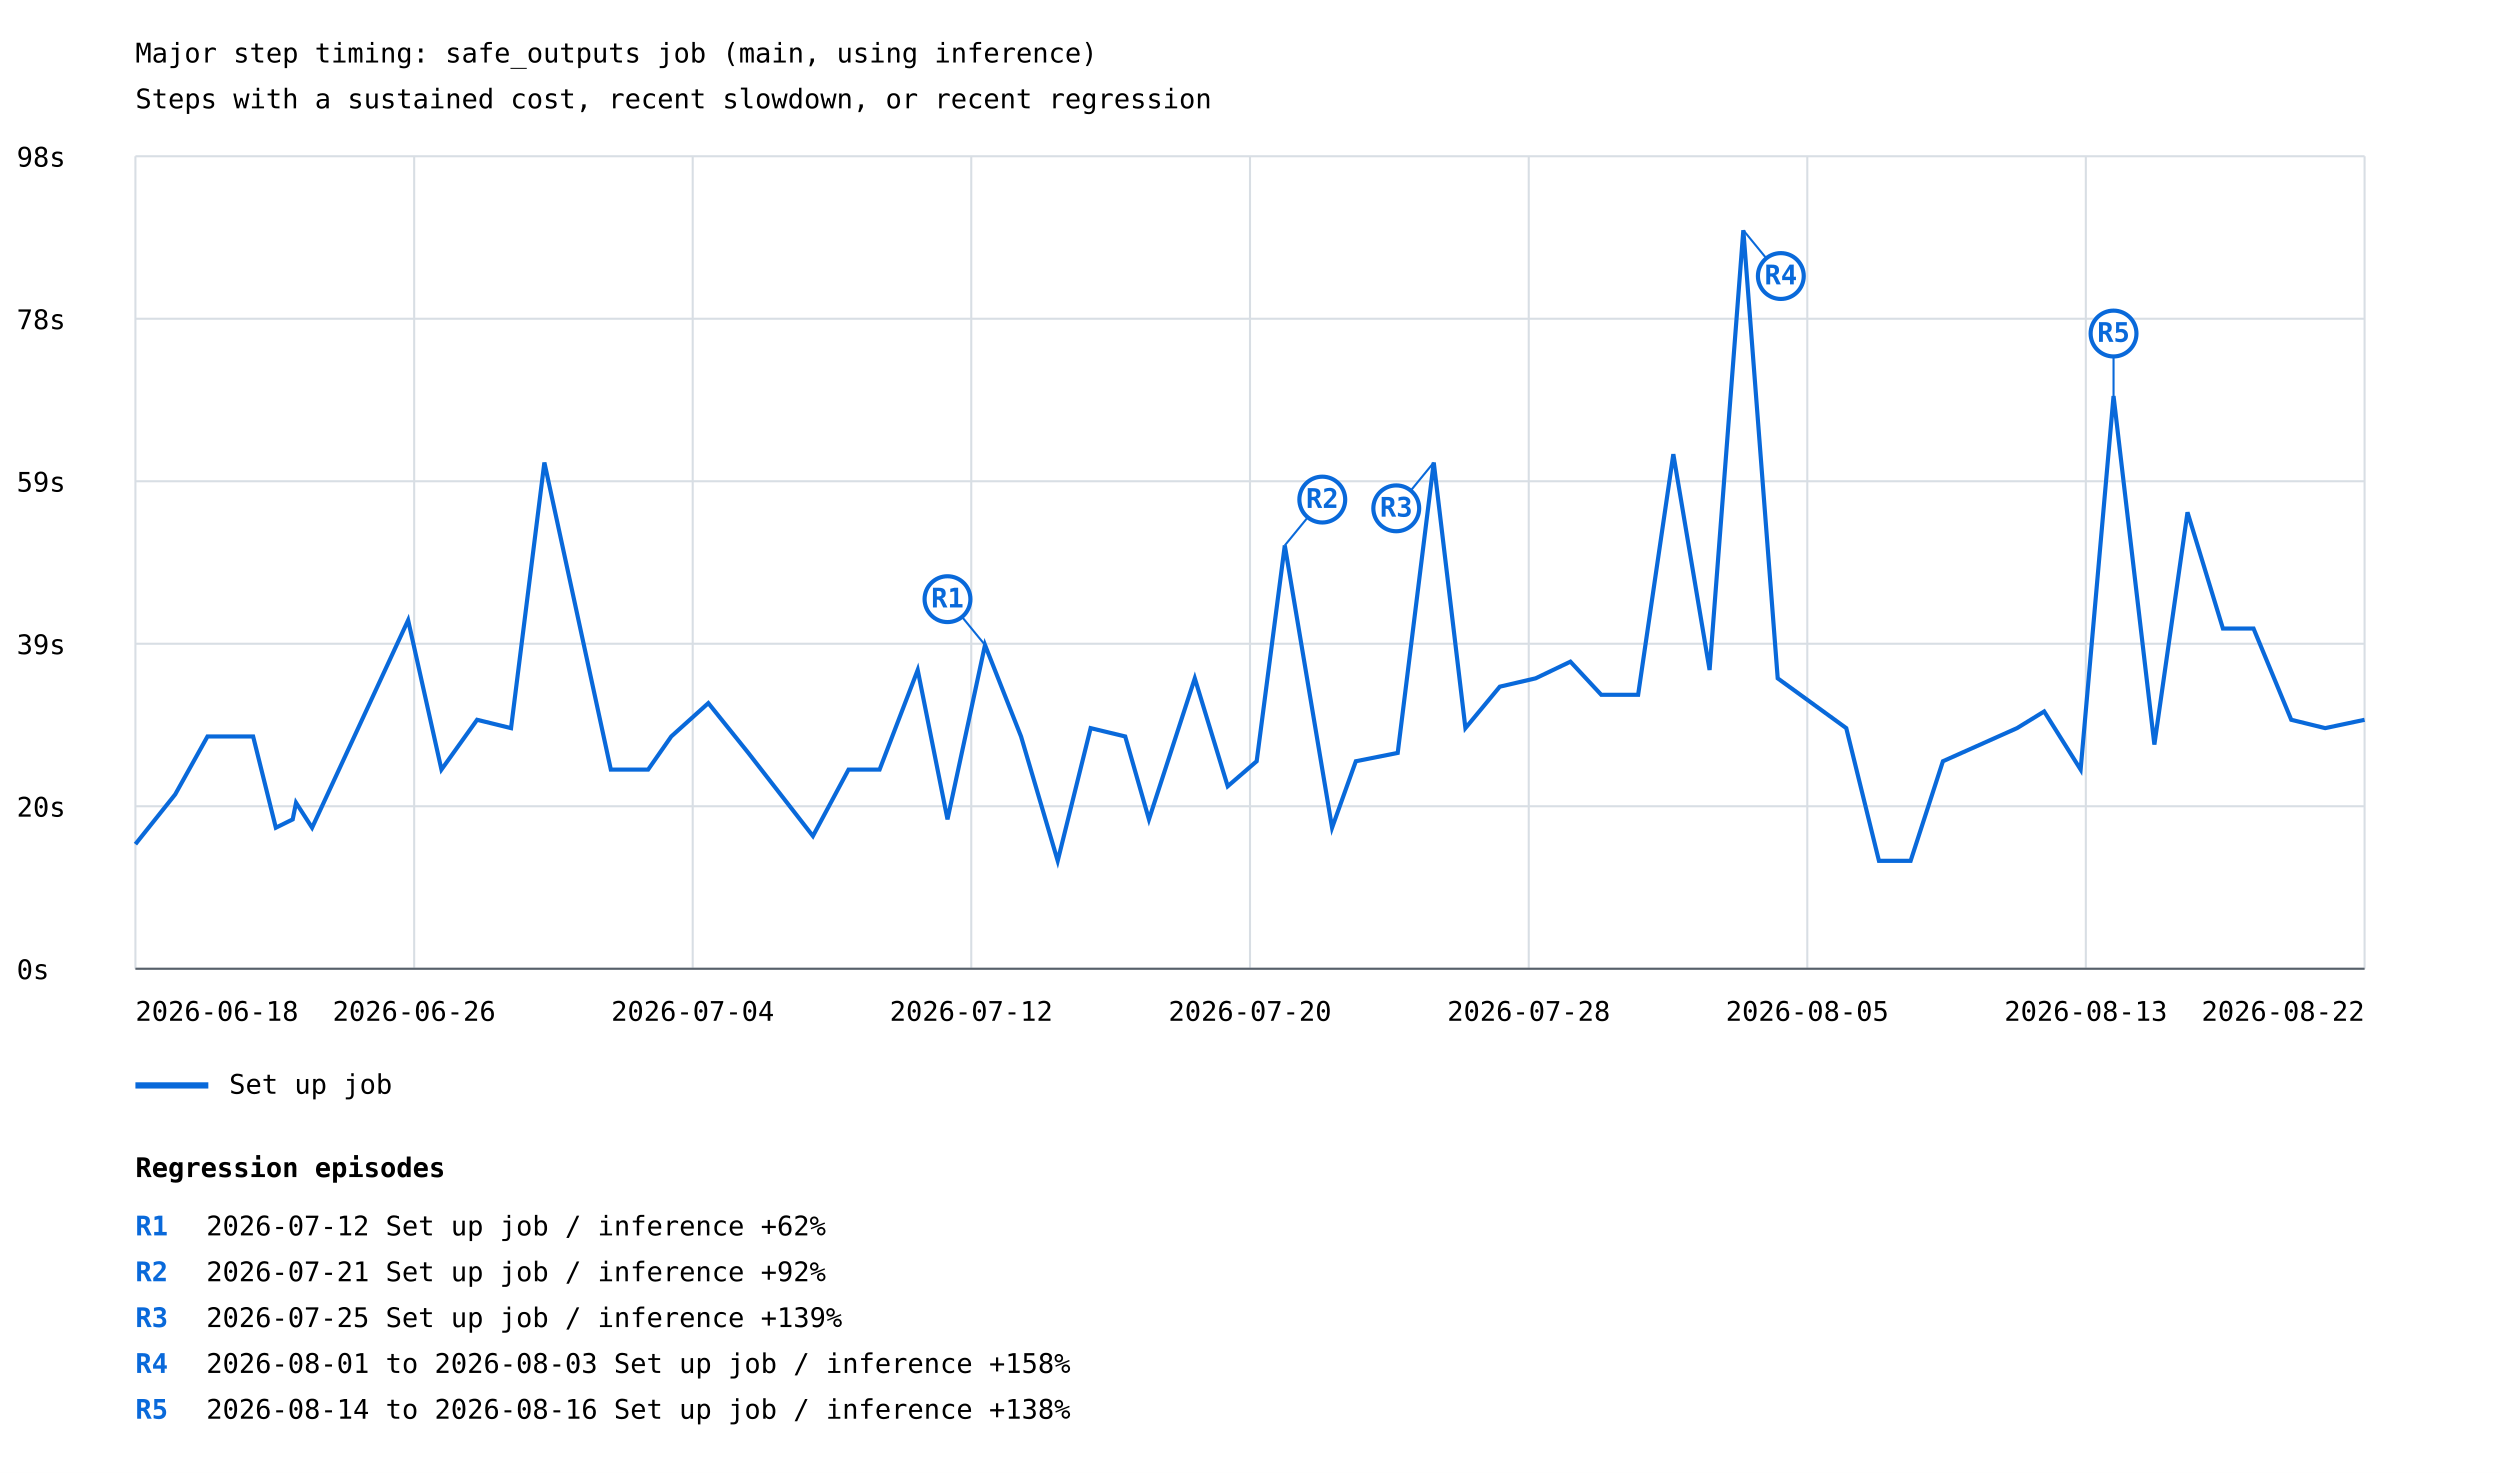
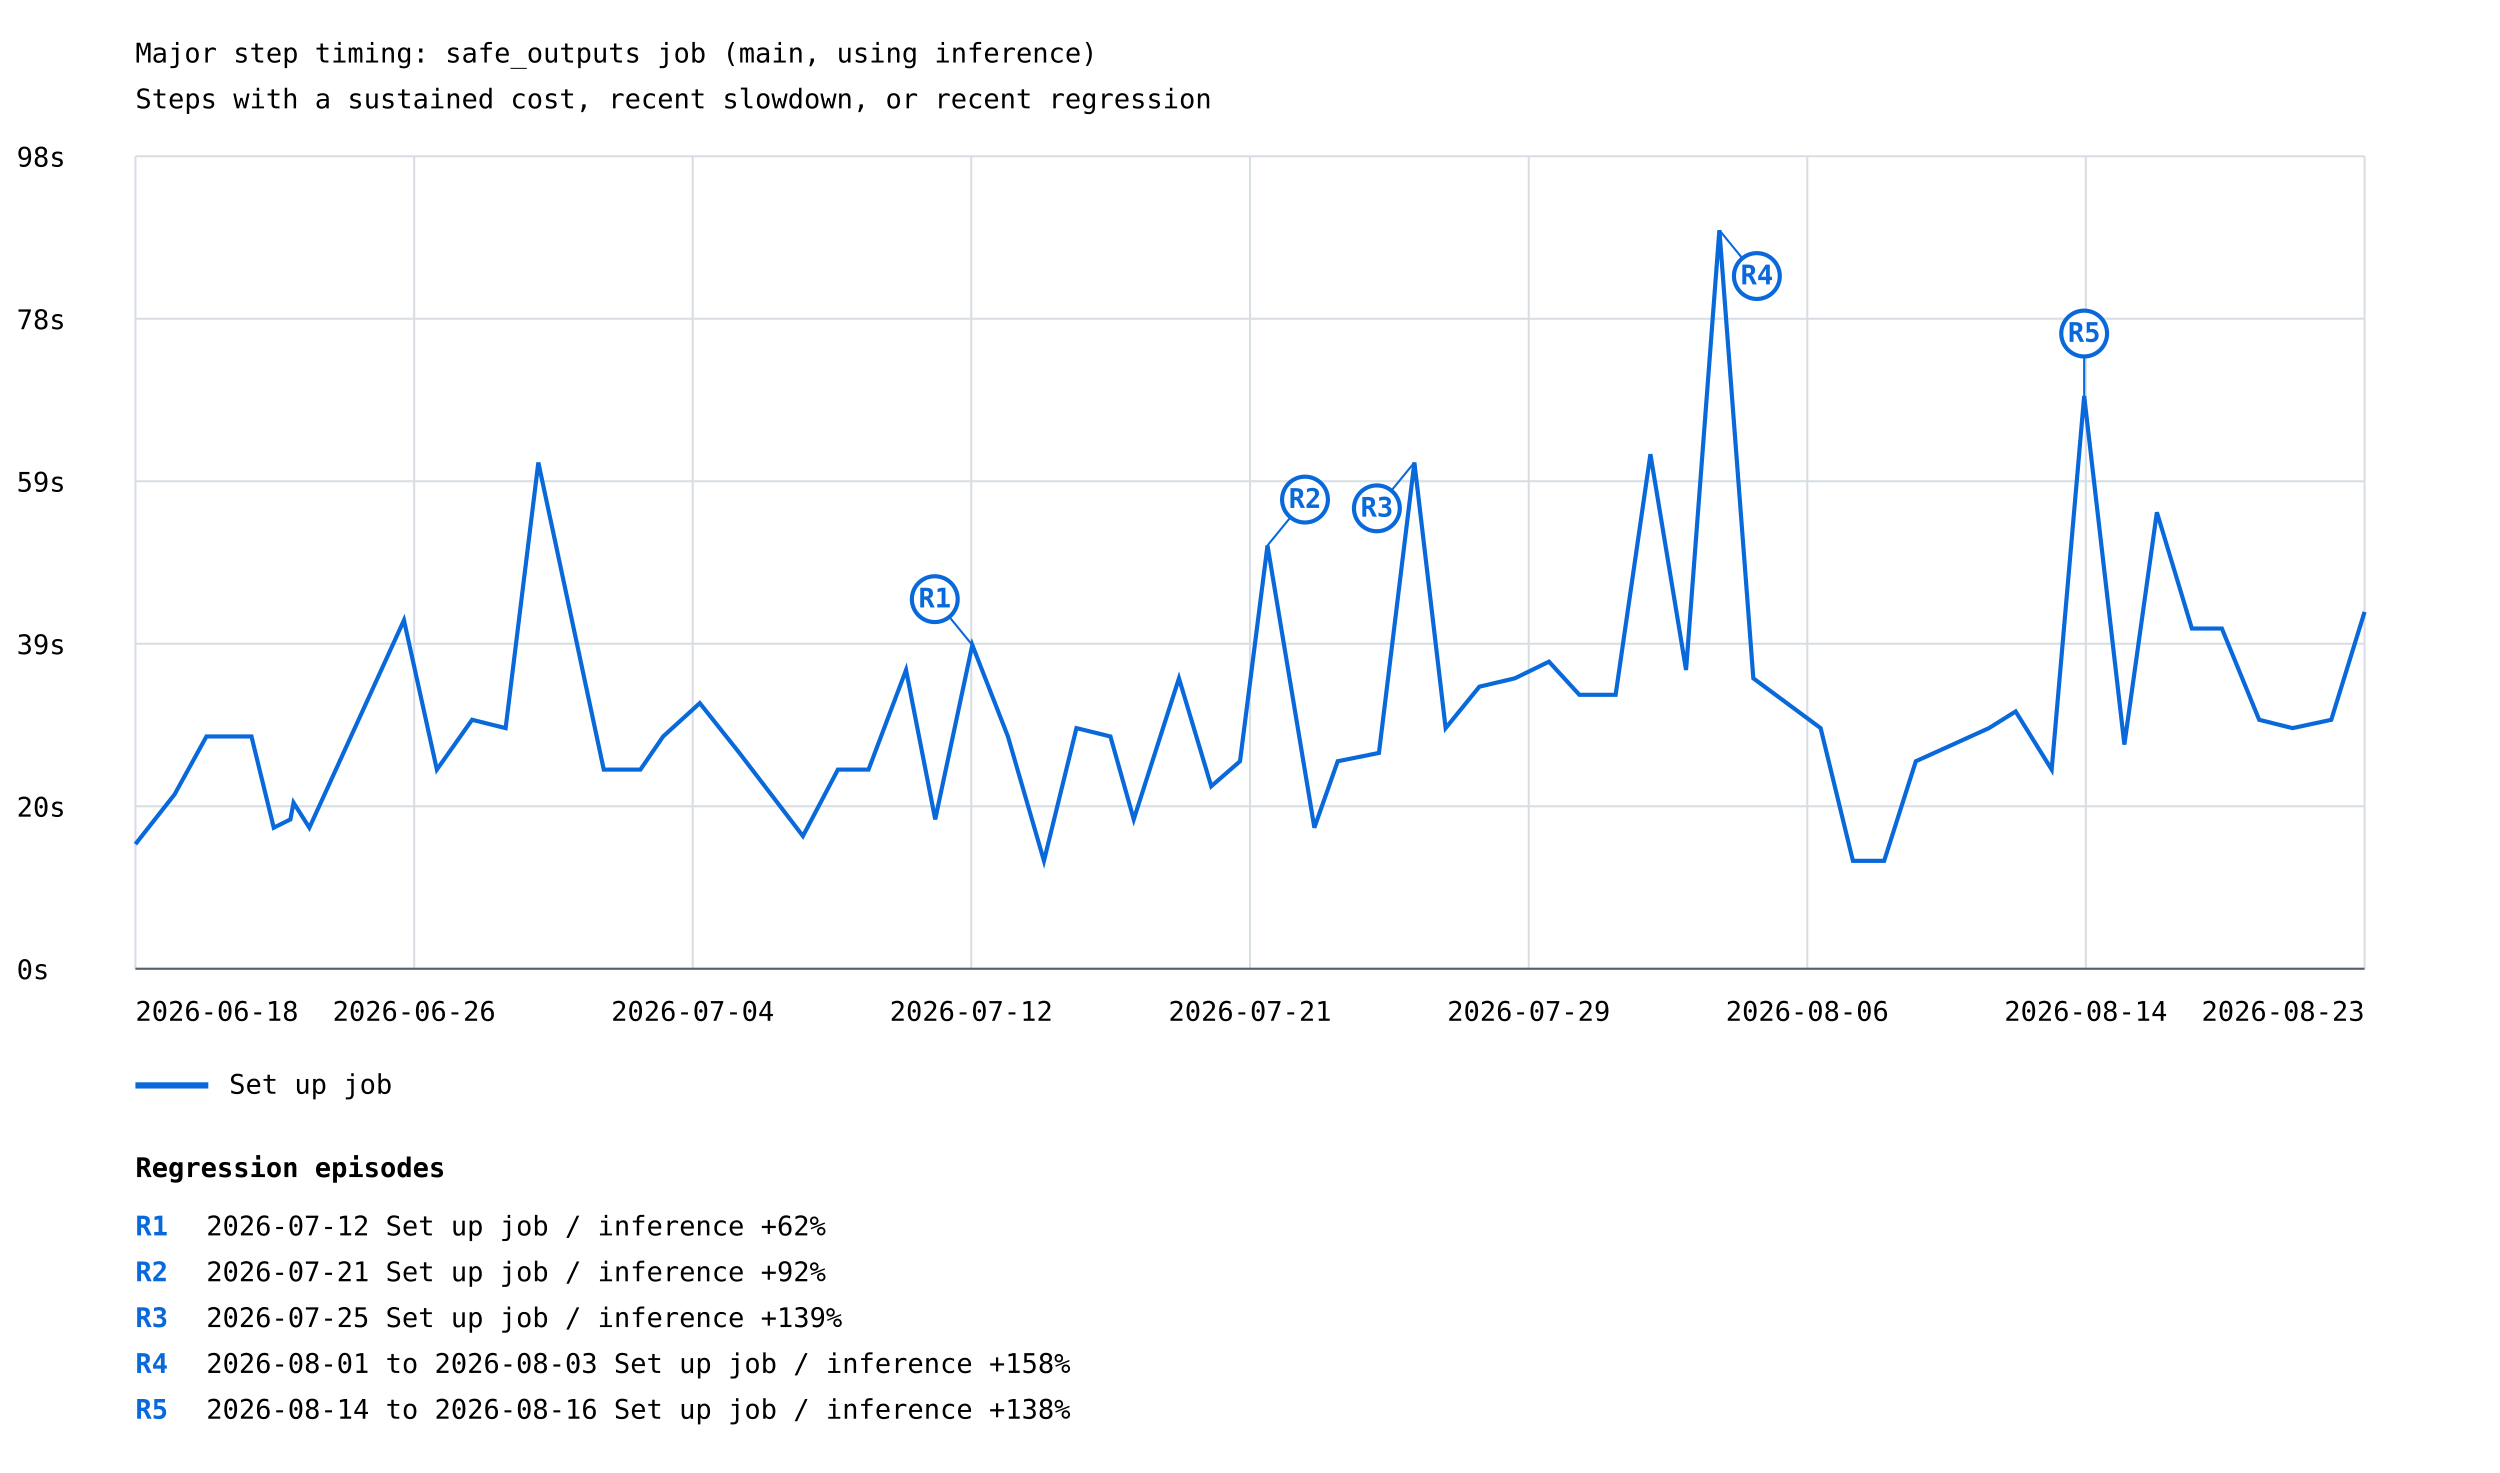
<svg xmlns="http://www.w3.org/2000/svg" width="1200" height="707" viewBox="0 0 1200 707">
  <rect width="100%" height="100%" fill="white" />
  <style>text{font-family:ui-monospace,monospace;font-size:13px}.axis{stroke:#57606a;stroke-width:1}.grid{stroke:#d8dee4;stroke-width:1}</style>
  <text x="65" y="30" font-size="20">Major step timing: safe_outputs job (main, using inference)</text>
  <text x="65" y="52">Steps with a sustained cost, recent slowdown, or recent regression</text>
  <line class="grid" x1="65" y1="465.0" x2="1135" y2="465.0" />
  <text x="8" y="470.0">0s</text>
  <line class="grid" x1="65" y1="387.0" x2="1135" y2="387.0" />
  <text x="8" y="392.0">20s</text>
  <line class="grid" x1="65" y1="309.0" x2="1135" y2="309.0" />
  <text x="8" y="314.0">39s</text>
  <line class="grid" x1="65" y1="231.0" x2="1135" y2="231.0" />
  <text x="8" y="236.0">59s</text>
  <line class="grid" x1="65" y1="153.0" x2="1135" y2="153.0" />
  <text x="8" y="158.0">78s</text>
  <line class="grid" x1="65" y1="75.0" x2="1135" y2="75.0" />
  <text x="8" y="80.0">98s</text>
  <line class="grid" x1="65.0" y1="75" x2="65.0" y2="465" />
  <line class="grid" x1="198.8" y1="75" x2="198.8" y2="465" />
  <line class="grid" x1="332.5" y1="75" x2="332.5" y2="465" />
  <line class="grid" x1="466.2" y1="75" x2="466.2" y2="465" />
  <line class="grid" x1="600.0" y1="75" x2="600.0" y2="465" />
  <line class="grid" x1="733.8" y1="75" x2="733.8" y2="465" />
  <line class="grid" x1="867.5" y1="75" x2="867.5" y2="465" />
  <line class="grid" x1="1001.2" y1="75" x2="1001.2" y2="465" />
  <line class="grid" x1="1135.0" y1="75" x2="1135.0" y2="465" />
-   <polyline points="65.0,405.2 84.1,381.3 99.6,353.5 121.5,353.5 132.4,397.3 140.5,393.3 142.1,385.3 149.8,397.3 195.9,297.7 211.9,369.4 229.0,345.5 245.3,349.5 261.3,222.0 293.2,369.4 311.1,369.4 322.2,353.5 340.0,337.5 359.2,361.4 390.2,401.3 407.3,369.4 422.2,369.4 440.5,321.6 454.8,393.3 472.8,309.6 490.1,353.5 507.7,413.2 523.5,349.5 540.1,353.5 551.5,393.3 573.5,325.6 589.3,377.4 603.2,365.4 616.7,261.8 639.4,397.3 650.8,365.4 670.9,361.4 688.2,222.0 703.4,349.5 719.9,329.6 737.1,325.6 753.8,317.6 768.6,333.5 786.3,333.5 803.2,218.0 820.6,321.6 836.8,110.5 853.3,325.6 886.2,349.5 901.9,413.2 917.1,413.2 932.6,365.4 968.2,349.5 981.2,341.5 998.7,369.4 1014.5,190.1 1034.1,357.4 1050.0,245.9 1067.0,301.7 1081.7,301.7 1099.8,345.5 1116.1,349.5 1135.0,345.5" fill="none" stroke="#0969da" stroke-width="2" />
-   <line x1="472.8" y1="309.6" x2="454.8" y2="287.6" stroke="#0969da" stroke-width="1" />
-   <circle cx="454.8" cy="287.6" r="11" fill="white" stroke="#0969da" stroke-width="2" />
-   <text x="454.8" y="291.6" fill="#0969da" font-size="10" font-weight="bold" text-anchor="middle">R1</text>
-   <line x1="616.7" y1="261.8" x2="634.7" y2="239.8" stroke="#0969da" stroke-width="1" />
-   <circle cx="634.7" cy="239.8" r="11" fill="white" stroke="#0969da" stroke-width="2" />
-   <text x="634.7" y="243.8" fill="#0969da" font-size="10" font-weight="bold" text-anchor="middle">R2</text>
-   <line x1="688.2" y1="222.0" x2="670.2" y2="244.0" stroke="#0969da" stroke-width="1" />
-   <circle cx="670.2" cy="244.0" r="11" fill="white" stroke="#0969da" stroke-width="2" />
-   <text x="670.2" y="248.0" fill="#0969da" font-size="10" font-weight="bold" text-anchor="middle">R3</text>
-   <line x1="836.8" y1="110.5" x2="854.8" y2="132.5" stroke="#0969da" stroke-width="1" />
-   <circle cx="854.8" cy="132.5" r="11" fill="white" stroke="#0969da" stroke-width="2" />
-   <text x="854.8" y="136.5" fill="#0969da" font-size="10" font-weight="bold" text-anchor="middle">R4</text>
-   <line x1="1014.5" y1="190.1" x2="1014.5" y2="160.1" stroke="#0969da" stroke-width="1" />
-   <circle cx="1014.5" cy="160.1" r="11" fill="white" stroke="#0969da" stroke-width="2" />
-   <text x="1014.5" y="164.1" fill="#0969da" font-size="10" font-weight="bold" text-anchor="middle">R5</text>
+   <polyline points="65.0,405.2 83.8,381.3 99.1,353.5 120.7,353.5 131.4,397.3 139.4,393.3 140.9,385.3 148.5,397.3 193.9,297.7 209.7,369.4 226.6,345.5 242.7,349.5 258.4,222.0 289.8,369.4 307.4,369.4 318.3,353.5 335.9,337.5 354.9,361.4 385.4,401.3 402.2,369.4 416.9,369.4 434.9,321.6 448.9,393.3 466.7,309.6 483.8,353.5 501.1,413.2 516.7,349.5 533.0,353.5 544.2,393.3 565.9,325.6 581.4,377.4 595.2,365.4 608.4,261.8 630.9,397.3 642.1,365.4 661.9,361.4 678.9,222.0 693.9,349.5 710.1,329.6 727.1,325.6 743.5,317.6 758.1,333.5 775.5,333.5 792.2,218.0 809.3,321.6 825.3,110.5 841.6,325.6 873.9,349.5 889.4,413.2 904.4,413.2 919.6,365.4 954.7,349.5 967.5,341.5 984.8,369.4 1000.4,190.1 1019.7,357.4 1035.3,245.9 1052.1,301.7 1066.5,301.7 1084.4,345.5 1100.4,349.5 1119.0,345.5 1135.0,293.7" fill="none" stroke="#0969da" stroke-width="2" />
+   <line x1="466.7" y1="309.6" x2="448.7" y2="287.6" stroke="#0969da" stroke-width="1" />
+   <circle cx="448.7" cy="287.6" r="11" fill="white" stroke="#0969da" stroke-width="2" />
+   <text x="448.7" y="291.6" fill="#0969da" font-size="10" font-weight="bold" text-anchor="middle">R1</text>
+   <line x1="608.4" y1="261.8" x2="626.4" y2="239.8" stroke="#0969da" stroke-width="1" />
+   <circle cx="626.4" cy="239.8" r="11" fill="white" stroke="#0969da" stroke-width="2" />
+   <text x="626.4" y="243.8" fill="#0969da" font-size="10" font-weight="bold" text-anchor="middle">R2</text>
+   <line x1="678.9" y1="222.0" x2="660.9" y2="244.0" stroke="#0969da" stroke-width="1" />
+   <circle cx="660.9" cy="244.0" r="11" fill="white" stroke="#0969da" stroke-width="2" />
+   <text x="660.9" y="248.0" fill="#0969da" font-size="10" font-weight="bold" text-anchor="middle">R3</text>
+   <line x1="825.3" y1="110.5" x2="843.3" y2="132.5" stroke="#0969da" stroke-width="1" />
+   <circle cx="843.3" cy="132.5" r="11" fill="white" stroke="#0969da" stroke-width="2" />
+   <text x="843.3" y="136.5" fill="#0969da" font-size="10" font-weight="bold" text-anchor="middle">R4</text>
+   <line x1="1000.4" y1="190.1" x2="1000.4" y2="160.1" stroke="#0969da" stroke-width="1" />
+   <circle cx="1000.4" cy="160.1" r="11" fill="white" stroke="#0969da" stroke-width="2" />
+   <text x="1000.4" y="164.1" fill="#0969da" font-size="10" font-weight="bold" text-anchor="middle">R5</text>
  <line x1="65" y1="521" x2="100" y2="521" stroke="#0969da" stroke-width="3" />
  <text x="110" y="525">Set up job</text>
  <text x="65.0" y="490" text-anchor="start">2026-06-18</text>
  <text x="198.8" y="490" text-anchor="middle">2026-06-26</text>
  <text x="332.5" y="490" text-anchor="middle">2026-07-04</text>
  <text x="466.2" y="490" text-anchor="middle">2026-07-12</text>
-   <text x="600.0" y="490" text-anchor="middle">2026-07-20</text>
-   <text x="733.8" y="490" text-anchor="middle">2026-07-28</text>
-   <text x="867.5" y="490" text-anchor="middle">2026-08-05</text>
-   <text x="1001.2" y="490" text-anchor="middle">2026-08-13</text>
-   <text x="1135.0" y="490" text-anchor="end">2026-08-22</text>
+   <text x="600.0" y="490" text-anchor="middle">2026-07-21</text>
+   <text x="733.8" y="490" text-anchor="middle">2026-07-29</text>
+   <text x="867.5" y="490" text-anchor="middle">2026-08-06</text>
+   <text x="1001.2" y="490" text-anchor="middle">2026-08-14</text>
+   <text x="1135.0" y="490" text-anchor="end">2026-08-23</text>
  <line class="axis" x1="65" y1="465" x2="1135" y2="465" />
  <text x="65" y="565" font-size="16" font-weight="bold">Regression episodes</text>
  <text x="65" y="593" fill="#0969da" font-weight="bold">R1</text>
  <text x="99" y="593">2026-07-12  Set up job / inference  +62%</text>
  <text x="65" y="615" fill="#0969da" font-weight="bold">R2</text>
  <text x="99" y="615">2026-07-21  Set up job / inference  +92%</text>
  <text x="65" y="637" fill="#0969da" font-weight="bold">R3</text>
  <text x="99" y="637">2026-07-25  Set up job / inference  +139%</text>
  <text x="65" y="659" fill="#0969da" font-weight="bold">R4</text>
  <text x="99" y="659">2026-08-01 to 2026-08-03  Set up job / inference  +158%</text>
  <text x="65" y="681" fill="#0969da" font-weight="bold">R5</text>
  <text x="99" y="681">2026-08-14 to 2026-08-16  Set up job / inference  +138%</text>
</svg>
